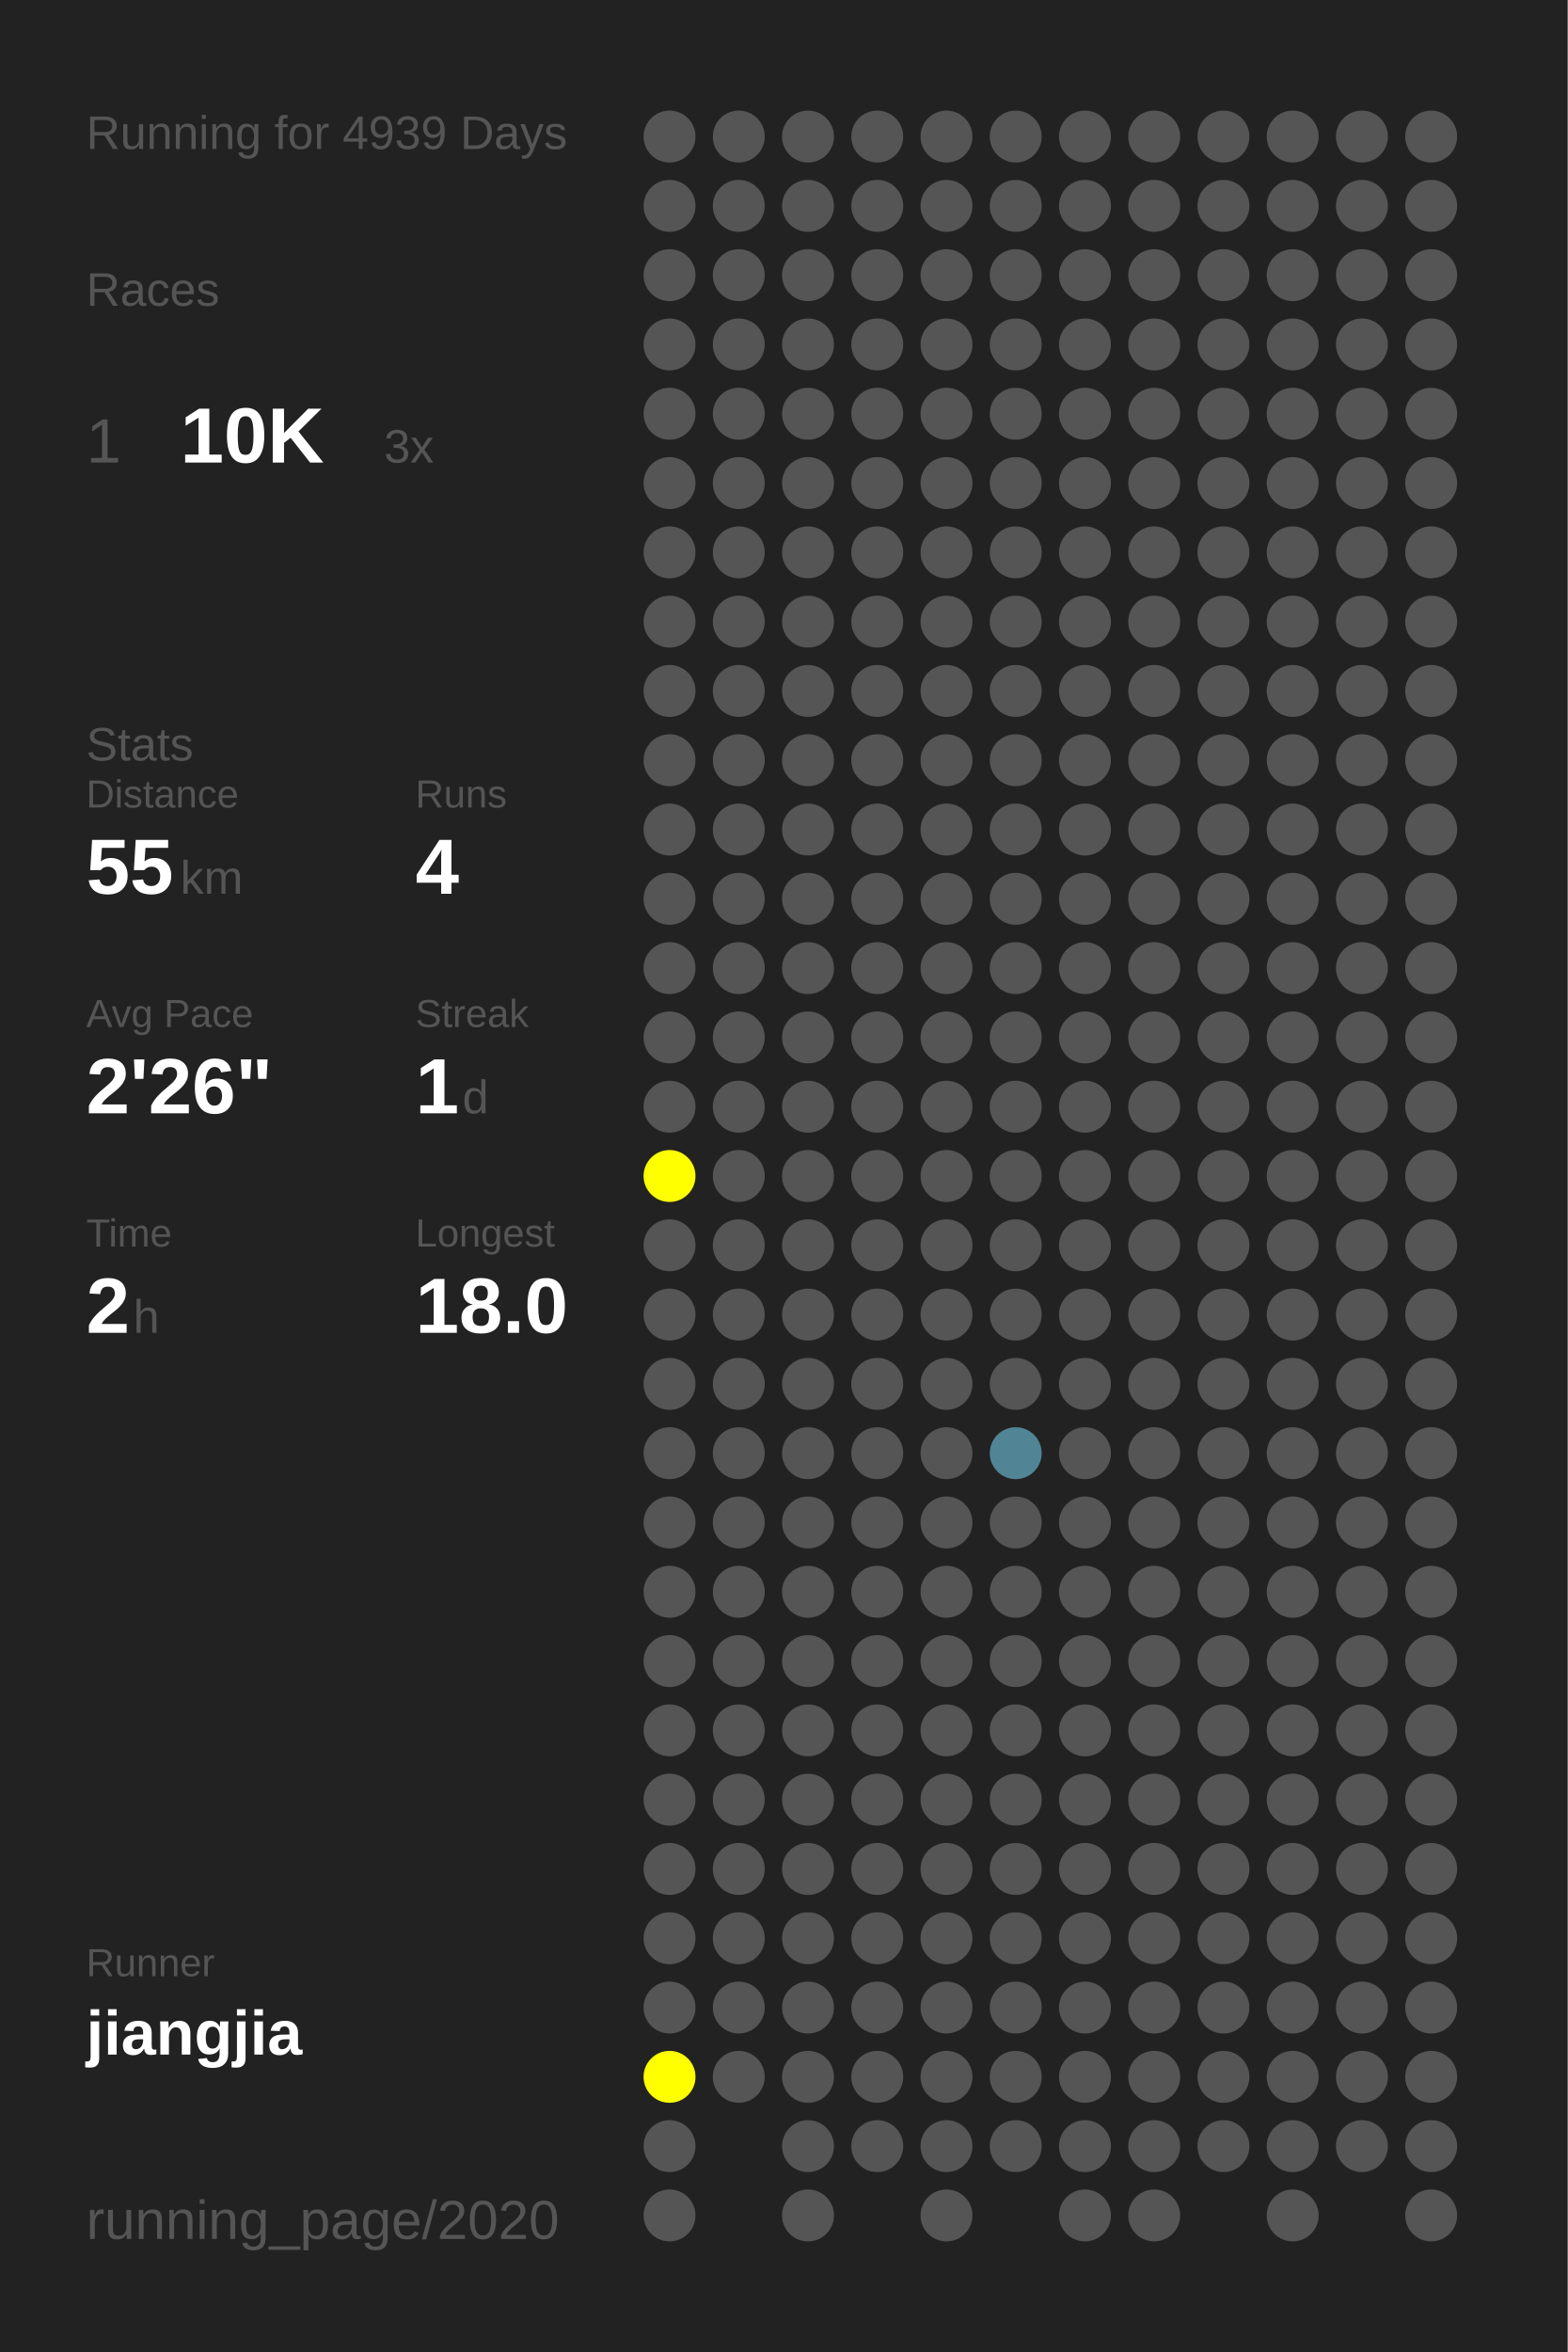
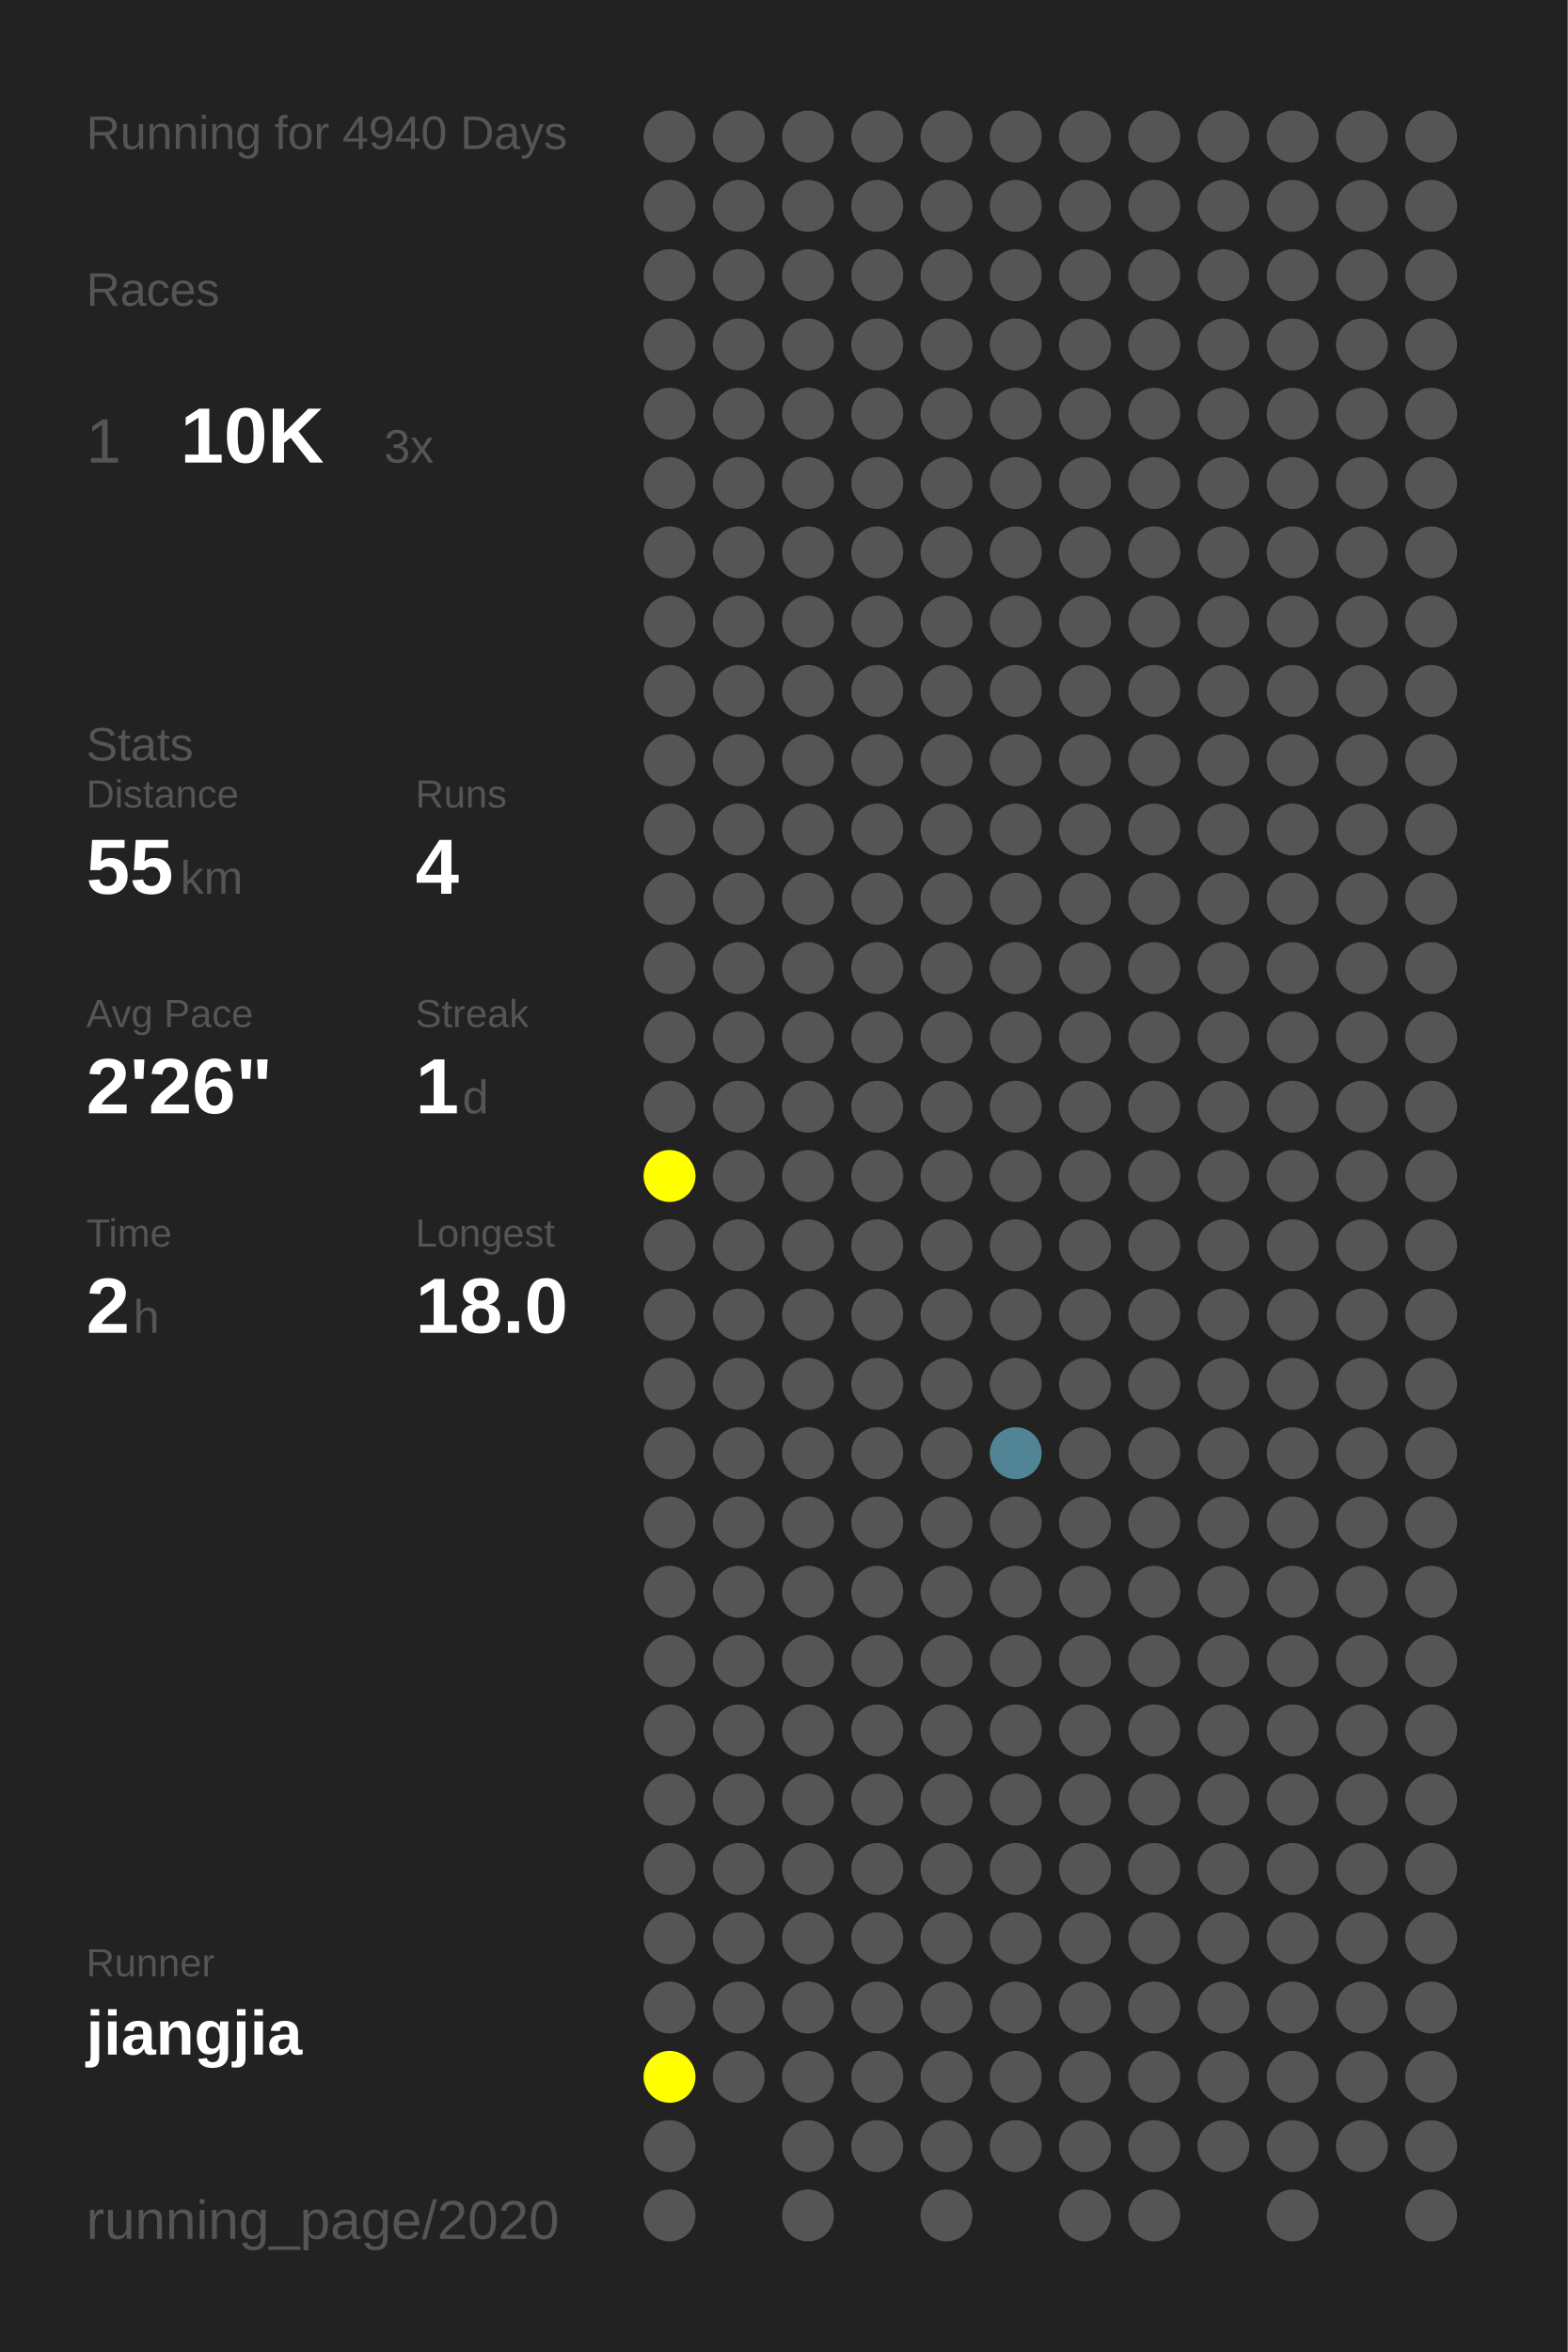
<svg xmlns="http://www.w3.org/2000/svg" baseProfile="full" height="300mm" version="1.1" viewBox="0,0,200,300" width="200mm">
  <defs />
  <rect fill="#222222" height="300" width="200" x="0" y="0" />
-   <text fill="#555555" style="font-size:6px; font-family:Arial;" x="11" y="19">Running for 4939 Days</text>
+   <text fill="#555555" style="font-size:6px; font-family:Arial;" x="11" y="19">Running for 4940 Days</text>
  <text fill="#555555" style="font-size:6px; font-family:Arial;" x="11" y="39">Races</text>
  <text fill="#555555" style="font-size:8px; font-family:Arial;" x="11" y="59">1</text>
  <text fill="#FFFFFF" style="font-size:10px; font-family:Arial; font-weight:bold;" x="23" y="59">10K</text>
  <text fill="#555555" style="font-size:6px; font-family:Arial;" x="49" y="59">3x</text>
  <text fill="#555555" style="font-size:6px; font-family:Arial;" x="11" y="97">Stats</text>
  <text fill="#555555" style="font-size:5px; font-family:Arial;" x="11" y="103">Distance</text>
  <text fill="#FFFFFF" style="font-size:10px; font-family:Arial; font-weight:bold;" x="11" y="114">55</text>
  <text fill="#555555" style="font-size:6px; font-family:Arial;" x="23" y="114">km</text>
  <text fill="#555555" style="font-size:5px; font-family:Arial;" x="53" y="103">Runs</text>
  <text fill="#FFFFFF" style="font-size:10px; font-family:Arial; font-weight:bold;" x="53" y="114">4</text>
  <text fill="#555555" style="font-size:5px; font-family:Arial;" x="11" y="131">Avg Pace</text>
  <text fill="#FFFFFF" style="font-size:10px; font-family:Arial; font-weight:bold;" x="11" y="142">2'26"</text>
  <text fill="#555555" style="font-size:5px; font-family:Arial;" x="53" y="131">Streak</text>
  <text fill="#FFFFFF" style="font-size:10px; font-family:Arial; font-weight:bold;" x="53" y="142">1</text>
  <text fill="#555555" style="font-size:6px; font-family:Arial;" x="59" y="142">d</text>
  <text fill="#555555" style="font-size:5px; font-family:Arial;" x="11" y="159">Time</text>
  <text fill="#FFFFFF" style="font-size:10px; font-family:Arial; font-weight:bold;" x="11" y="170">2</text>
  <text fill="#555555" style="font-size:6px; font-family:Arial;" x="17" y="170">h</text>
  <text fill="#555555" style="font-size:5px; font-family:Arial;" x="53" y="159">Longest</text>
  <text fill="#FFFFFF" style="font-size:10px; font-family:Arial; font-weight:bold;" x="53" y="170">18.0</text>
  <text fill="#555555" style="font-size:5px; font-family:Arial;" x="11" y="252.065">Runner</text>
  <text fill="#FFFFFF" style="font-size:8px; font-family:Arial; font-weight:bold;" x="11" y="262.065">jiangjia</text>
  <text fill="#555555" style="font-size:7px; font-family:Arial;" x="11" y="285.581">running_page/2020</text>
  <circle cx="85.417" cy="17.419" fill="#555555" r="3.312" />
  <circle cx="85.417" cy="26.258" fill="#555555" r="3.312" />
  <circle cx="85.417" cy="35.097" fill="#555555" r="3.312" />
  <circle cx="85.417" cy="43.935" fill="#555555" r="3.312" />
  <circle cx="85.417" cy="52.774" fill="#555555" r="3.312" />
  <circle cx="85.417" cy="61.613" fill="#555555" r="3.312" />
  <circle cx="85.417" cy="70.452" fill="#555555" r="3.312" />
  <circle cx="85.417" cy="79.29" fill="#555555" r="3.312" />
  <circle cx="85.417" cy="88.129" fill="#555555" r="3.312" />
  <circle cx="85.417" cy="96.968" fill="#555555" r="3.312" />
  <circle cx="85.417" cy="105.806" fill="#555555" r="3.312" />
  <circle cx="85.417" cy="114.645" fill="#555555" r="3.312" />
  <circle cx="85.417" cy="123.484" fill="#555555" r="3.312" />
  <circle cx="85.417" cy="132.323" fill="#555555" r="3.312" />
  <circle cx="85.417" cy="141.161" fill="#555555" r="3.312" />
  <circle cx="85.417" cy="150" fill="#FFFF00" r="3.312" />
  <circle cx="85.417" cy="158.839" fill="#555555" r="3.312" />
  <circle cx="85.417" cy="167.677" fill="#555555" r="3.312" />
  <circle cx="85.417" cy="176.516" fill="#555555" r="3.312" />
  <circle cx="85.417" cy="185.355" fill="#555555" r="3.312" />
  <circle cx="85.417" cy="194.194" fill="#555555" r="3.312" />
  <circle cx="85.417" cy="203.032" fill="#555555" r="3.312" />
  <circle cx="85.417" cy="211.871" fill="#555555" r="3.312" />
  <circle cx="85.417" cy="220.71" fill="#555555" r="3.312" />
  <circle cx="85.417" cy="229.548" fill="#555555" r="3.312" />
  <circle cx="85.417" cy="238.387" fill="#555555" r="3.312" />
  <circle cx="85.417" cy="247.226" fill="#555555" r="3.312" />
  <circle cx="85.417" cy="256.065" fill="#555555" r="3.312" />
  <circle cx="85.417" cy="264.903" fill="#FFFF00" r="3.312" />
  <circle cx="85.417" cy="273.742" fill="#555555" r="3.312" />
  <circle cx="85.417" cy="282.581" fill="#555555" r="3.312" />
  <circle cx="94.25" cy="17.419" fill="#555555" r="3.312" />
  <circle cx="94.25" cy="26.258" fill="#555555" r="3.312" />
  <circle cx="94.25" cy="35.097" fill="#555555" r="3.312" />
  <circle cx="94.25" cy="43.935" fill="#555555" r="3.312" />
  <circle cx="94.25" cy="52.774" fill="#555555" r="3.312" />
  <circle cx="94.25" cy="61.613" fill="#555555" r="3.312" />
  <circle cx="94.25" cy="70.452" fill="#555555" r="3.312" />
  <circle cx="94.25" cy="79.29" fill="#555555" r="3.312" />
  <circle cx="94.25" cy="88.129" fill="#555555" r="3.312" />
  <circle cx="94.25" cy="96.968" fill="#555555" r="3.312" />
  <circle cx="94.25" cy="105.806" fill="#555555" r="3.312" />
  <circle cx="94.25" cy="114.645" fill="#555555" r="3.312" />
  <circle cx="94.25" cy="123.484" fill="#555555" r="3.312" />
  <circle cx="94.25" cy="132.323" fill="#555555" r="3.312" />
  <circle cx="94.25" cy="141.161" fill="#555555" r="3.312" />
  <circle cx="94.25" cy="150" fill="#555555" r="3.312" />
  <circle cx="94.25" cy="158.839" fill="#555555" r="3.312" />
  <circle cx="94.25" cy="167.677" fill="#555555" r="3.312" />
  <circle cx="94.25" cy="176.516" fill="#555555" r="3.312" />
  <circle cx="94.25" cy="185.355" fill="#555555" r="3.312" />
  <circle cx="94.25" cy="194.194" fill="#555555" r="3.312" />
  <circle cx="94.25" cy="203.032" fill="#555555" r="3.312" />
  <circle cx="94.25" cy="211.871" fill="#555555" r="3.312" />
  <circle cx="94.25" cy="220.71" fill="#555555" r="3.312" />
  <circle cx="94.25" cy="229.548" fill="#555555" r="3.312" />
  <circle cx="94.25" cy="238.387" fill="#555555" r="3.312" />
  <circle cx="94.25" cy="247.226" fill="#555555" r="3.312" />
  <circle cx="94.25" cy="256.065" fill="#555555" r="3.312" />
  <circle cx="94.25" cy="264.903" fill="#555555" r="3.312" />
  <circle cx="103.083" cy="17.419" fill="#555555" r="3.312" />
  <circle cx="103.083" cy="26.258" fill="#555555" r="3.312" />
  <circle cx="103.083" cy="35.097" fill="#555555" r="3.312" />
  <circle cx="103.083" cy="43.935" fill="#555555" r="3.312" />
  <circle cx="103.083" cy="52.774" fill="#555555" r="3.312" />
  <circle cx="103.083" cy="61.613" fill="#555555" r="3.312" />
  <circle cx="103.083" cy="70.452" fill="#555555" r="3.312" />
  <circle cx="103.083" cy="79.29" fill="#555555" r="3.312" />
  <circle cx="103.083" cy="88.129" fill="#555555" r="3.312" />
  <circle cx="103.083" cy="96.968" fill="#555555" r="3.312" />
  <circle cx="103.083" cy="105.806" fill="#555555" r="3.312" />
  <circle cx="103.083" cy="114.645" fill="#555555" r="3.312" />
  <circle cx="103.083" cy="123.484" fill="#555555" r="3.312" />
  <circle cx="103.083" cy="132.323" fill="#555555" r="3.312" />
  <circle cx="103.083" cy="141.161" fill="#555555" r="3.312" />
  <circle cx="103.083" cy="150" fill="#555555" r="3.312" />
  <circle cx="103.083" cy="158.839" fill="#555555" r="3.312" />
  <circle cx="103.083" cy="167.677" fill="#555555" r="3.312" />
  <circle cx="103.083" cy="176.516" fill="#555555" r="3.312" />
  <circle cx="103.083" cy="185.355" fill="#555555" r="3.312" />
  <circle cx="103.083" cy="194.194" fill="#555555" r="3.312" />
  <circle cx="103.083" cy="203.032" fill="#555555" r="3.312" />
  <circle cx="103.083" cy="211.871" fill="#555555" r="3.312" />
  <circle cx="103.083" cy="220.71" fill="#555555" r="3.312" />
  <circle cx="103.083" cy="229.548" fill="#555555" r="3.312" />
  <circle cx="103.083" cy="238.387" fill="#555555" r="3.312" />
  <circle cx="103.083" cy="247.226" fill="#555555" r="3.312" />
  <circle cx="103.083" cy="256.065" fill="#555555" r="3.312" />
  <circle cx="103.083" cy="264.903" fill="#555555" r="3.312" />
  <circle cx="103.083" cy="273.742" fill="#555555" r="3.312" />
  <circle cx="103.083" cy="282.581" fill="#555555" r="3.312" />
  <circle cx="111.917" cy="17.419" fill="#555555" r="3.312" />
  <circle cx="111.917" cy="26.258" fill="#555555" r="3.312" />
  <circle cx="111.917" cy="35.097" fill="#555555" r="3.312" />
  <circle cx="111.917" cy="43.935" fill="#555555" r="3.312" />
  <circle cx="111.917" cy="52.774" fill="#555555" r="3.312" />
  <circle cx="111.917" cy="61.613" fill="#555555" r="3.312" />
  <circle cx="111.917" cy="70.452" fill="#555555" r="3.312" />
  <circle cx="111.917" cy="79.29" fill="#555555" r="3.312" />
  <circle cx="111.917" cy="88.129" fill="#555555" r="3.312" />
  <circle cx="111.917" cy="96.968" fill="#555555" r="3.312" />
  <circle cx="111.917" cy="105.806" fill="#555555" r="3.312" />
  <circle cx="111.917" cy="114.645" fill="#555555" r="3.312" />
  <circle cx="111.917" cy="123.484" fill="#555555" r="3.312" />
  <circle cx="111.917" cy="132.323" fill="#555555" r="3.312" />
  <circle cx="111.917" cy="141.161" fill="#555555" r="3.312" />
  <circle cx="111.917" cy="150" fill="#555555" r="3.312" />
  <circle cx="111.917" cy="158.839" fill="#555555" r="3.312" />
  <circle cx="111.917" cy="167.677" fill="#555555" r="3.312" />
  <circle cx="111.917" cy="176.516" fill="#555555" r="3.312" />
  <circle cx="111.917" cy="185.355" fill="#555555" r="3.312" />
  <circle cx="111.917" cy="194.194" fill="#555555" r="3.312" />
  <circle cx="111.917" cy="203.032" fill="#555555" r="3.312" />
  <circle cx="111.917" cy="211.871" fill="#555555" r="3.312" />
  <circle cx="111.917" cy="220.71" fill="#555555" r="3.312" />
  <circle cx="111.917" cy="229.548" fill="#555555" r="3.312" />
  <circle cx="111.917" cy="238.387" fill="#555555" r="3.312" />
  <circle cx="111.917" cy="247.226" fill="#555555" r="3.312" />
  <circle cx="111.917" cy="256.065" fill="#555555" r="3.312" />
  <circle cx="111.917" cy="264.903" fill="#555555" r="3.312" />
  <circle cx="111.917" cy="273.742" fill="#555555" r="3.312" />
  <circle cx="120.75" cy="17.419" fill="#555555" r="3.312" />
  <circle cx="120.75" cy="26.258" fill="#555555" r="3.312" />
  <circle cx="120.75" cy="35.097" fill="#555555" r="3.312" />
  <circle cx="120.75" cy="43.935" fill="#555555" r="3.312" />
  <circle cx="120.75" cy="52.774" fill="#555555" r="3.312" />
  <circle cx="120.75" cy="61.613" fill="#555555" r="3.312" />
  <circle cx="120.75" cy="70.452" fill="#555555" r="3.312" />
  <circle cx="120.75" cy="79.29" fill="#555555" r="3.312" />
  <circle cx="120.75" cy="88.129" fill="#555555" r="3.312" />
  <circle cx="120.75" cy="96.968" fill="#555555" r="3.312" />
  <circle cx="120.75" cy="105.806" fill="#555555" r="3.312" />
  <circle cx="120.75" cy="114.645" fill="#555555" r="3.312" />
  <circle cx="120.75" cy="123.484" fill="#555555" r="3.312" />
  <circle cx="120.75" cy="132.323" fill="#555555" r="3.312" />
  <circle cx="120.75" cy="141.161" fill="#555555" r="3.312" />
  <circle cx="120.75" cy="150" fill="#555555" r="3.312" />
  <circle cx="120.75" cy="158.839" fill="#555555" r="3.312" />
  <circle cx="120.75" cy="167.677" fill="#555555" r="3.312" />
  <circle cx="120.75" cy="176.516" fill="#555555" r="3.312" />
  <circle cx="120.75" cy="185.355" fill="#555555" r="3.312" />
  <circle cx="120.75" cy="194.194" fill="#555555" r="3.312" />
  <circle cx="120.75" cy="203.032" fill="#555555" r="3.312" />
  <circle cx="120.75" cy="211.871" fill="#555555" r="3.312" />
  <circle cx="120.75" cy="220.71" fill="#555555" r="3.312" />
  <circle cx="120.75" cy="229.548" fill="#555555" r="3.312" />
  <circle cx="120.75" cy="238.387" fill="#555555" r="3.312" />
  <circle cx="120.75" cy="247.226" fill="#555555" r="3.312" />
  <circle cx="120.75" cy="256.065" fill="#555555" r="3.312" />
  <circle cx="120.75" cy="264.903" fill="#555555" r="3.312" />
  <circle cx="120.75" cy="273.742" fill="#555555" r="3.312" />
  <circle cx="120.75" cy="282.581" fill="#555555" r="3.312" />
  <circle cx="129.583" cy="17.419" fill="#555555" r="3.312" />
  <circle cx="129.583" cy="26.258" fill="#555555" r="3.312" />
  <circle cx="129.583" cy="35.097" fill="#555555" r="3.312" />
  <circle cx="129.583" cy="43.935" fill="#555555" r="3.312" />
  <circle cx="129.583" cy="52.774" fill="#555555" r="3.312" />
  <circle cx="129.583" cy="61.613" fill="#555555" r="3.312" />
  <circle cx="129.583" cy="70.452" fill="#555555" r="3.312" />
  <circle cx="129.583" cy="79.29" fill="#555555" r="3.312" />
  <circle cx="129.583" cy="88.129" fill="#555555" r="3.312" />
  <circle cx="129.583" cy="96.968" fill="#555555" r="3.312" />
  <circle cx="129.583" cy="105.806" fill="#555555" r="3.312" />
  <circle cx="129.583" cy="114.645" fill="#555555" r="3.312" />
  <circle cx="129.583" cy="123.484" fill="#555555" r="3.312" />
  <circle cx="129.583" cy="132.323" fill="#555555" r="3.312" />
  <circle cx="129.583" cy="141.161" fill="#555555" r="3.312" />
  <circle cx="129.583" cy="150" fill="#555555" r="3.312" />
  <circle cx="129.583" cy="158.839" fill="#555555" r="3.312" />
  <circle cx="129.583" cy="167.677" fill="#555555" r="3.312" />
  <circle cx="129.583" cy="176.516" fill="#555555" r="3.312" />
  <circle cx="129.583" cy="185.355" fill="#518495" r="3.312" />
  <circle cx="129.583" cy="194.194" fill="#555555" r="3.312" />
  <circle cx="129.583" cy="203.032" fill="#555555" r="3.312" />
  <circle cx="129.583" cy="211.871" fill="#555555" r="3.312" />
  <circle cx="129.583" cy="220.71" fill="#555555" r="3.312" />
  <circle cx="129.583" cy="229.548" fill="#555555" r="3.312" />
  <circle cx="129.583" cy="238.387" fill="#555555" r="3.312" />
  <circle cx="129.583" cy="247.226" fill="#555555" r="3.312" />
  <circle cx="129.583" cy="256.065" fill="#555555" r="3.312" />
  <circle cx="129.583" cy="264.903" fill="#555555" r="3.312" />
  <circle cx="129.583" cy="273.742" fill="#555555" r="3.312" />
  <circle cx="138.417" cy="17.419" fill="#555555" r="3.312" />
  <circle cx="138.417" cy="26.258" fill="#555555" r="3.312" />
  <circle cx="138.417" cy="35.097" fill="#555555" r="3.312" />
  <circle cx="138.417" cy="43.935" fill="#555555" r="3.312" />
  <circle cx="138.417" cy="52.774" fill="#555555" r="3.312" />
  <circle cx="138.417" cy="61.613" fill="#555555" r="3.312" />
  <circle cx="138.417" cy="70.452" fill="#555555" r="3.312" />
  <circle cx="138.417" cy="79.29" fill="#555555" r="3.312" />
  <circle cx="138.417" cy="88.129" fill="#555555" r="3.312" />
  <circle cx="138.417" cy="96.968" fill="#555555" r="3.312" />
  <circle cx="138.417" cy="105.806" fill="#555555" r="3.312" />
  <circle cx="138.417" cy="114.645" fill="#555555" r="3.312" />
  <circle cx="138.417" cy="123.484" fill="#555555" r="3.312" />
  <circle cx="138.417" cy="132.323" fill="#555555" r="3.312" />
  <circle cx="138.417" cy="141.161" fill="#555555" r="3.312" />
  <circle cx="138.417" cy="150" fill="#555555" r="3.312" />
  <circle cx="138.417" cy="158.839" fill="#555555" r="3.312" />
  <circle cx="138.417" cy="167.677" fill="#555555" r="3.312" />
  <circle cx="138.417" cy="176.516" fill="#555555" r="3.312" />
  <circle cx="138.417" cy="185.355" fill="#555555" r="3.312" />
  <circle cx="138.417" cy="194.194" fill="#555555" r="3.312" />
  <circle cx="138.417" cy="203.032" fill="#555555" r="3.312" />
  <circle cx="138.417" cy="211.871" fill="#555555" r="3.312" />
  <circle cx="138.417" cy="220.71" fill="#555555" r="3.312" />
  <circle cx="138.417" cy="229.548" fill="#555555" r="3.312" />
  <circle cx="138.417" cy="238.387" fill="#555555" r="3.312" />
  <circle cx="138.417" cy="247.226" fill="#555555" r="3.312" />
  <circle cx="138.417" cy="256.065" fill="#555555" r="3.312" />
  <circle cx="138.417" cy="264.903" fill="#555555" r="3.312" />
  <circle cx="138.417" cy="273.742" fill="#555555" r="3.312" />
  <circle cx="138.417" cy="282.581" fill="#555555" r="3.312" />
  <circle cx="147.25" cy="17.419" fill="#555555" r="3.312" />
  <circle cx="147.25" cy="26.258" fill="#555555" r="3.312" />
  <circle cx="147.25" cy="35.097" fill="#555555" r="3.312" />
  <circle cx="147.25" cy="43.935" fill="#555555" r="3.312" />
  <circle cx="147.25" cy="52.774" fill="#555555" r="3.312" />
  <circle cx="147.25" cy="61.613" fill="#555555" r="3.312" />
  <circle cx="147.25" cy="70.452" fill="#555555" r="3.312" />
  <circle cx="147.25" cy="79.29" fill="#555555" r="3.312" />
  <circle cx="147.25" cy="88.129" fill="#555555" r="3.312" />
  <circle cx="147.25" cy="96.968" fill="#555555" r="3.312" />
  <circle cx="147.25" cy="105.806" fill="#555555" r="3.312" />
  <circle cx="147.25" cy="114.645" fill="#555555" r="3.312" />
  <circle cx="147.25" cy="123.484" fill="#555555" r="3.312" />
  <circle cx="147.25" cy="132.323" fill="#555555" r="3.312" />
  <circle cx="147.25" cy="141.161" fill="#555555" r="3.312" />
  <circle cx="147.25" cy="150" fill="#555555" r="3.312" />
  <circle cx="147.25" cy="158.839" fill="#555555" r="3.312" />
  <circle cx="147.25" cy="167.677" fill="#555555" r="3.312" />
  <circle cx="147.25" cy="176.516" fill="#555555" r="3.312" />
  <circle cx="147.25" cy="185.355" fill="#555555" r="3.312" />
  <circle cx="147.25" cy="194.194" fill="#555555" r="3.312" />
  <circle cx="147.25" cy="203.032" fill="#555555" r="3.312" />
  <circle cx="147.25" cy="211.871" fill="#555555" r="3.312" />
  <circle cx="147.25" cy="220.71" fill="#555555" r="3.312" />
  <circle cx="147.25" cy="229.548" fill="#555555" r="3.312" />
  <circle cx="147.25" cy="238.387" fill="#555555" r="3.312" />
  <circle cx="147.25" cy="247.226" fill="#555555" r="3.312" />
  <circle cx="147.25" cy="256.065" fill="#555555" r="3.312" />
  <circle cx="147.25" cy="264.903" fill="#555555" r="3.312" />
  <circle cx="147.25" cy="273.742" fill="#555555" r="3.312" />
  <circle cx="147.25" cy="282.581" fill="#555555" r="3.312" />
  <circle cx="156.083" cy="17.419" fill="#555555" r="3.312" />
  <circle cx="156.083" cy="26.258" fill="#555555" r="3.312" />
  <circle cx="156.083" cy="35.097" fill="#555555" r="3.312" />
  <circle cx="156.083" cy="43.935" fill="#555555" r="3.312" />
  <circle cx="156.083" cy="52.774" fill="#555555" r="3.312" />
  <circle cx="156.083" cy="61.613" fill="#555555" r="3.312" />
  <circle cx="156.083" cy="70.452" fill="#555555" r="3.312" />
  <circle cx="156.083" cy="79.29" fill="#555555" r="3.312" />
  <circle cx="156.083" cy="88.129" fill="#555555" r="3.312" />
  <circle cx="156.083" cy="96.968" fill="#555555" r="3.312" />
  <circle cx="156.083" cy="105.806" fill="#555555" r="3.312" />
  <circle cx="156.083" cy="114.645" fill="#555555" r="3.312" />
  <circle cx="156.083" cy="123.484" fill="#555555" r="3.312" />
  <circle cx="156.083" cy="132.323" fill="#555555" r="3.312" />
  <circle cx="156.083" cy="141.161" fill="#555555" r="3.312" />
  <circle cx="156.083" cy="150" fill="#555555" r="3.312" />
  <circle cx="156.083" cy="158.839" fill="#555555" r="3.312" />
  <circle cx="156.083" cy="167.677" fill="#555555" r="3.312" />
  <circle cx="156.083" cy="176.516" fill="#555555" r="3.312" />
  <circle cx="156.083" cy="185.355" fill="#555555" r="3.312" />
  <circle cx="156.083" cy="194.194" fill="#555555" r="3.312" />
  <circle cx="156.083" cy="203.032" fill="#555555" r="3.312" />
  <circle cx="156.083" cy="211.871" fill="#555555" r="3.312" />
  <circle cx="156.083" cy="220.71" fill="#555555" r="3.312" />
  <circle cx="156.083" cy="229.548" fill="#555555" r="3.312" />
  <circle cx="156.083" cy="238.387" fill="#555555" r="3.312" />
  <circle cx="156.083" cy="247.226" fill="#555555" r="3.312" />
  <circle cx="156.083" cy="256.065" fill="#555555" r="3.312" />
  <circle cx="156.083" cy="264.903" fill="#555555" r="3.312" />
  <circle cx="156.083" cy="273.742" fill="#555555" r="3.312" />
  <circle cx="164.917" cy="17.419" fill="#555555" r="3.312" />
  <circle cx="164.917" cy="26.258" fill="#555555" r="3.312" />
  <circle cx="164.917" cy="35.097" fill="#555555" r="3.312" />
  <circle cx="164.917" cy="43.935" fill="#555555" r="3.312" />
  <circle cx="164.917" cy="52.774" fill="#555555" r="3.312" />
  <circle cx="164.917" cy="61.613" fill="#555555" r="3.312" />
  <circle cx="164.917" cy="70.452" fill="#555555" r="3.312" />
  <circle cx="164.917" cy="79.29" fill="#555555" r="3.312" />
  <circle cx="164.917" cy="88.129" fill="#555555" r="3.312" />
  <circle cx="164.917" cy="96.968" fill="#555555" r="3.312" />
  <circle cx="164.917" cy="105.806" fill="#555555" r="3.312" />
  <circle cx="164.917" cy="114.645" fill="#555555" r="3.312" />
  <circle cx="164.917" cy="123.484" fill="#555555" r="3.312" />
  <circle cx="164.917" cy="132.323" fill="#555555" r="3.312" />
  <circle cx="164.917" cy="141.161" fill="#555555" r="3.312" />
  <circle cx="164.917" cy="150" fill="#555555" r="3.312" />
  <circle cx="164.917" cy="158.839" fill="#555555" r="3.312" />
  <circle cx="164.917" cy="167.677" fill="#555555" r="3.312" />
  <circle cx="164.917" cy="176.516" fill="#555555" r="3.312" />
  <circle cx="164.917" cy="185.355" fill="#555555" r="3.312" />
  <circle cx="164.917" cy="194.194" fill="#555555" r="3.312" />
  <circle cx="164.917" cy="203.032" fill="#555555" r="3.312" />
  <circle cx="164.917" cy="211.871" fill="#555555" r="3.312" />
  <circle cx="164.917" cy="220.71" fill="#555555" r="3.312" />
  <circle cx="164.917" cy="229.548" fill="#555555" r="3.312" />
  <circle cx="164.917" cy="238.387" fill="#555555" r="3.312" />
  <circle cx="164.917" cy="247.226" fill="#555555" r="3.312" />
  <circle cx="164.917" cy="256.065" fill="#555555" r="3.312" />
  <circle cx="164.917" cy="264.903" fill="#555555" r="3.312" />
  <circle cx="164.917" cy="273.742" fill="#555555" r="3.312" />
  <circle cx="164.917" cy="282.581" fill="#555555" r="3.312" />
  <circle cx="173.75" cy="17.419" fill="#555555" r="3.312" />
  <circle cx="173.75" cy="26.258" fill="#555555" r="3.312" />
  <circle cx="173.75" cy="35.097" fill="#555555" r="3.312" />
  <circle cx="173.75" cy="43.935" fill="#555555" r="3.312" />
  <circle cx="173.75" cy="52.774" fill="#555555" r="3.312" />
  <circle cx="173.75" cy="61.613" fill="#555555" r="3.312" />
  <circle cx="173.75" cy="70.452" fill="#555555" r="3.312" />
  <circle cx="173.75" cy="79.29" fill="#555555" r="3.312" />
  <circle cx="173.75" cy="88.129" fill="#555555" r="3.312" />
  <circle cx="173.75" cy="96.968" fill="#555555" r="3.312" />
  <circle cx="173.75" cy="105.806" fill="#555555" r="3.312" />
  <circle cx="173.75" cy="114.645" fill="#555555" r="3.312" />
  <circle cx="173.75" cy="123.484" fill="#555555" r="3.312" />
  <circle cx="173.75" cy="132.323" fill="#555555" r="3.312" />
  <circle cx="173.75" cy="141.161" fill="#555555" r="3.312" />
  <circle cx="173.75" cy="150" fill="#555555" r="3.312" />
  <circle cx="173.75" cy="158.839" fill="#555555" r="3.312" />
  <circle cx="173.75" cy="167.677" fill="#555555" r="3.312" />
  <circle cx="173.75" cy="176.516" fill="#555555" r="3.312" />
  <circle cx="173.75" cy="185.355" fill="#555555" r="3.312" />
  <circle cx="173.75" cy="194.194" fill="#555555" r="3.312" />
  <circle cx="173.75" cy="203.032" fill="#555555" r="3.312" />
  <circle cx="173.75" cy="211.871" fill="#555555" r="3.312" />
  <circle cx="173.75" cy="220.71" fill="#555555" r="3.312" />
  <circle cx="173.75" cy="229.548" fill="#555555" r="3.312" />
  <circle cx="173.75" cy="238.387" fill="#555555" r="3.312" />
  <circle cx="173.75" cy="247.226" fill="#555555" r="3.312" />
  <circle cx="173.75" cy="256.065" fill="#555555" r="3.312" />
  <circle cx="173.75" cy="264.903" fill="#555555" r="3.312" />
  <circle cx="173.75" cy="273.742" fill="#555555" r="3.312" />
  <circle cx="182.583" cy="17.419" fill="#555555" r="3.312" />
  <circle cx="182.583" cy="26.258" fill="#555555" r="3.312" />
  <circle cx="182.583" cy="35.097" fill="#555555" r="3.312" />
  <circle cx="182.583" cy="43.935" fill="#555555" r="3.312" />
  <circle cx="182.583" cy="52.774" fill="#555555" r="3.312" />
  <circle cx="182.583" cy="61.613" fill="#555555" r="3.312" />
  <circle cx="182.583" cy="70.452" fill="#555555" r="3.312" />
  <circle cx="182.583" cy="79.29" fill="#555555" r="3.312" />
  <circle cx="182.583" cy="88.129" fill="#555555" r="3.312" />
  <circle cx="182.583" cy="96.968" fill="#555555" r="3.312" />
  <circle cx="182.583" cy="105.806" fill="#555555" r="3.312" />
  <circle cx="182.583" cy="114.645" fill="#555555" r="3.312" />
  <circle cx="182.583" cy="123.484" fill="#555555" r="3.312" />
  <circle cx="182.583" cy="132.323" fill="#555555" r="3.312" />
  <circle cx="182.583" cy="141.161" fill="#555555" r="3.312" />
  <circle cx="182.583" cy="150" fill="#555555" r="3.312" />
  <circle cx="182.583" cy="158.839" fill="#555555" r="3.312" />
  <circle cx="182.583" cy="167.677" fill="#555555" r="3.312" />
  <circle cx="182.583" cy="176.516" fill="#555555" r="3.312" />
  <circle cx="182.583" cy="185.355" fill="#555555" r="3.312" />
  <circle cx="182.583" cy="194.194" fill="#555555" r="3.312" />
  <circle cx="182.583" cy="203.032" fill="#555555" r="3.312" />
  <circle cx="182.583" cy="211.871" fill="#555555" r="3.312" />
  <circle cx="182.583" cy="220.71" fill="#555555" r="3.312" />
  <circle cx="182.583" cy="229.548" fill="#555555" r="3.312" />
  <circle cx="182.583" cy="238.387" fill="#555555" r="3.312" />
  <circle cx="182.583" cy="247.226" fill="#555555" r="3.312" />
  <circle cx="182.583" cy="256.065" fill="#555555" r="3.312" />
  <circle cx="182.583" cy="264.903" fill="#555555" r="3.312" />
  <circle cx="182.583" cy="273.742" fill="#555555" r="3.312" />
  <circle cx="182.583" cy="282.581" fill="#555555" r="3.312" />
</svg>
